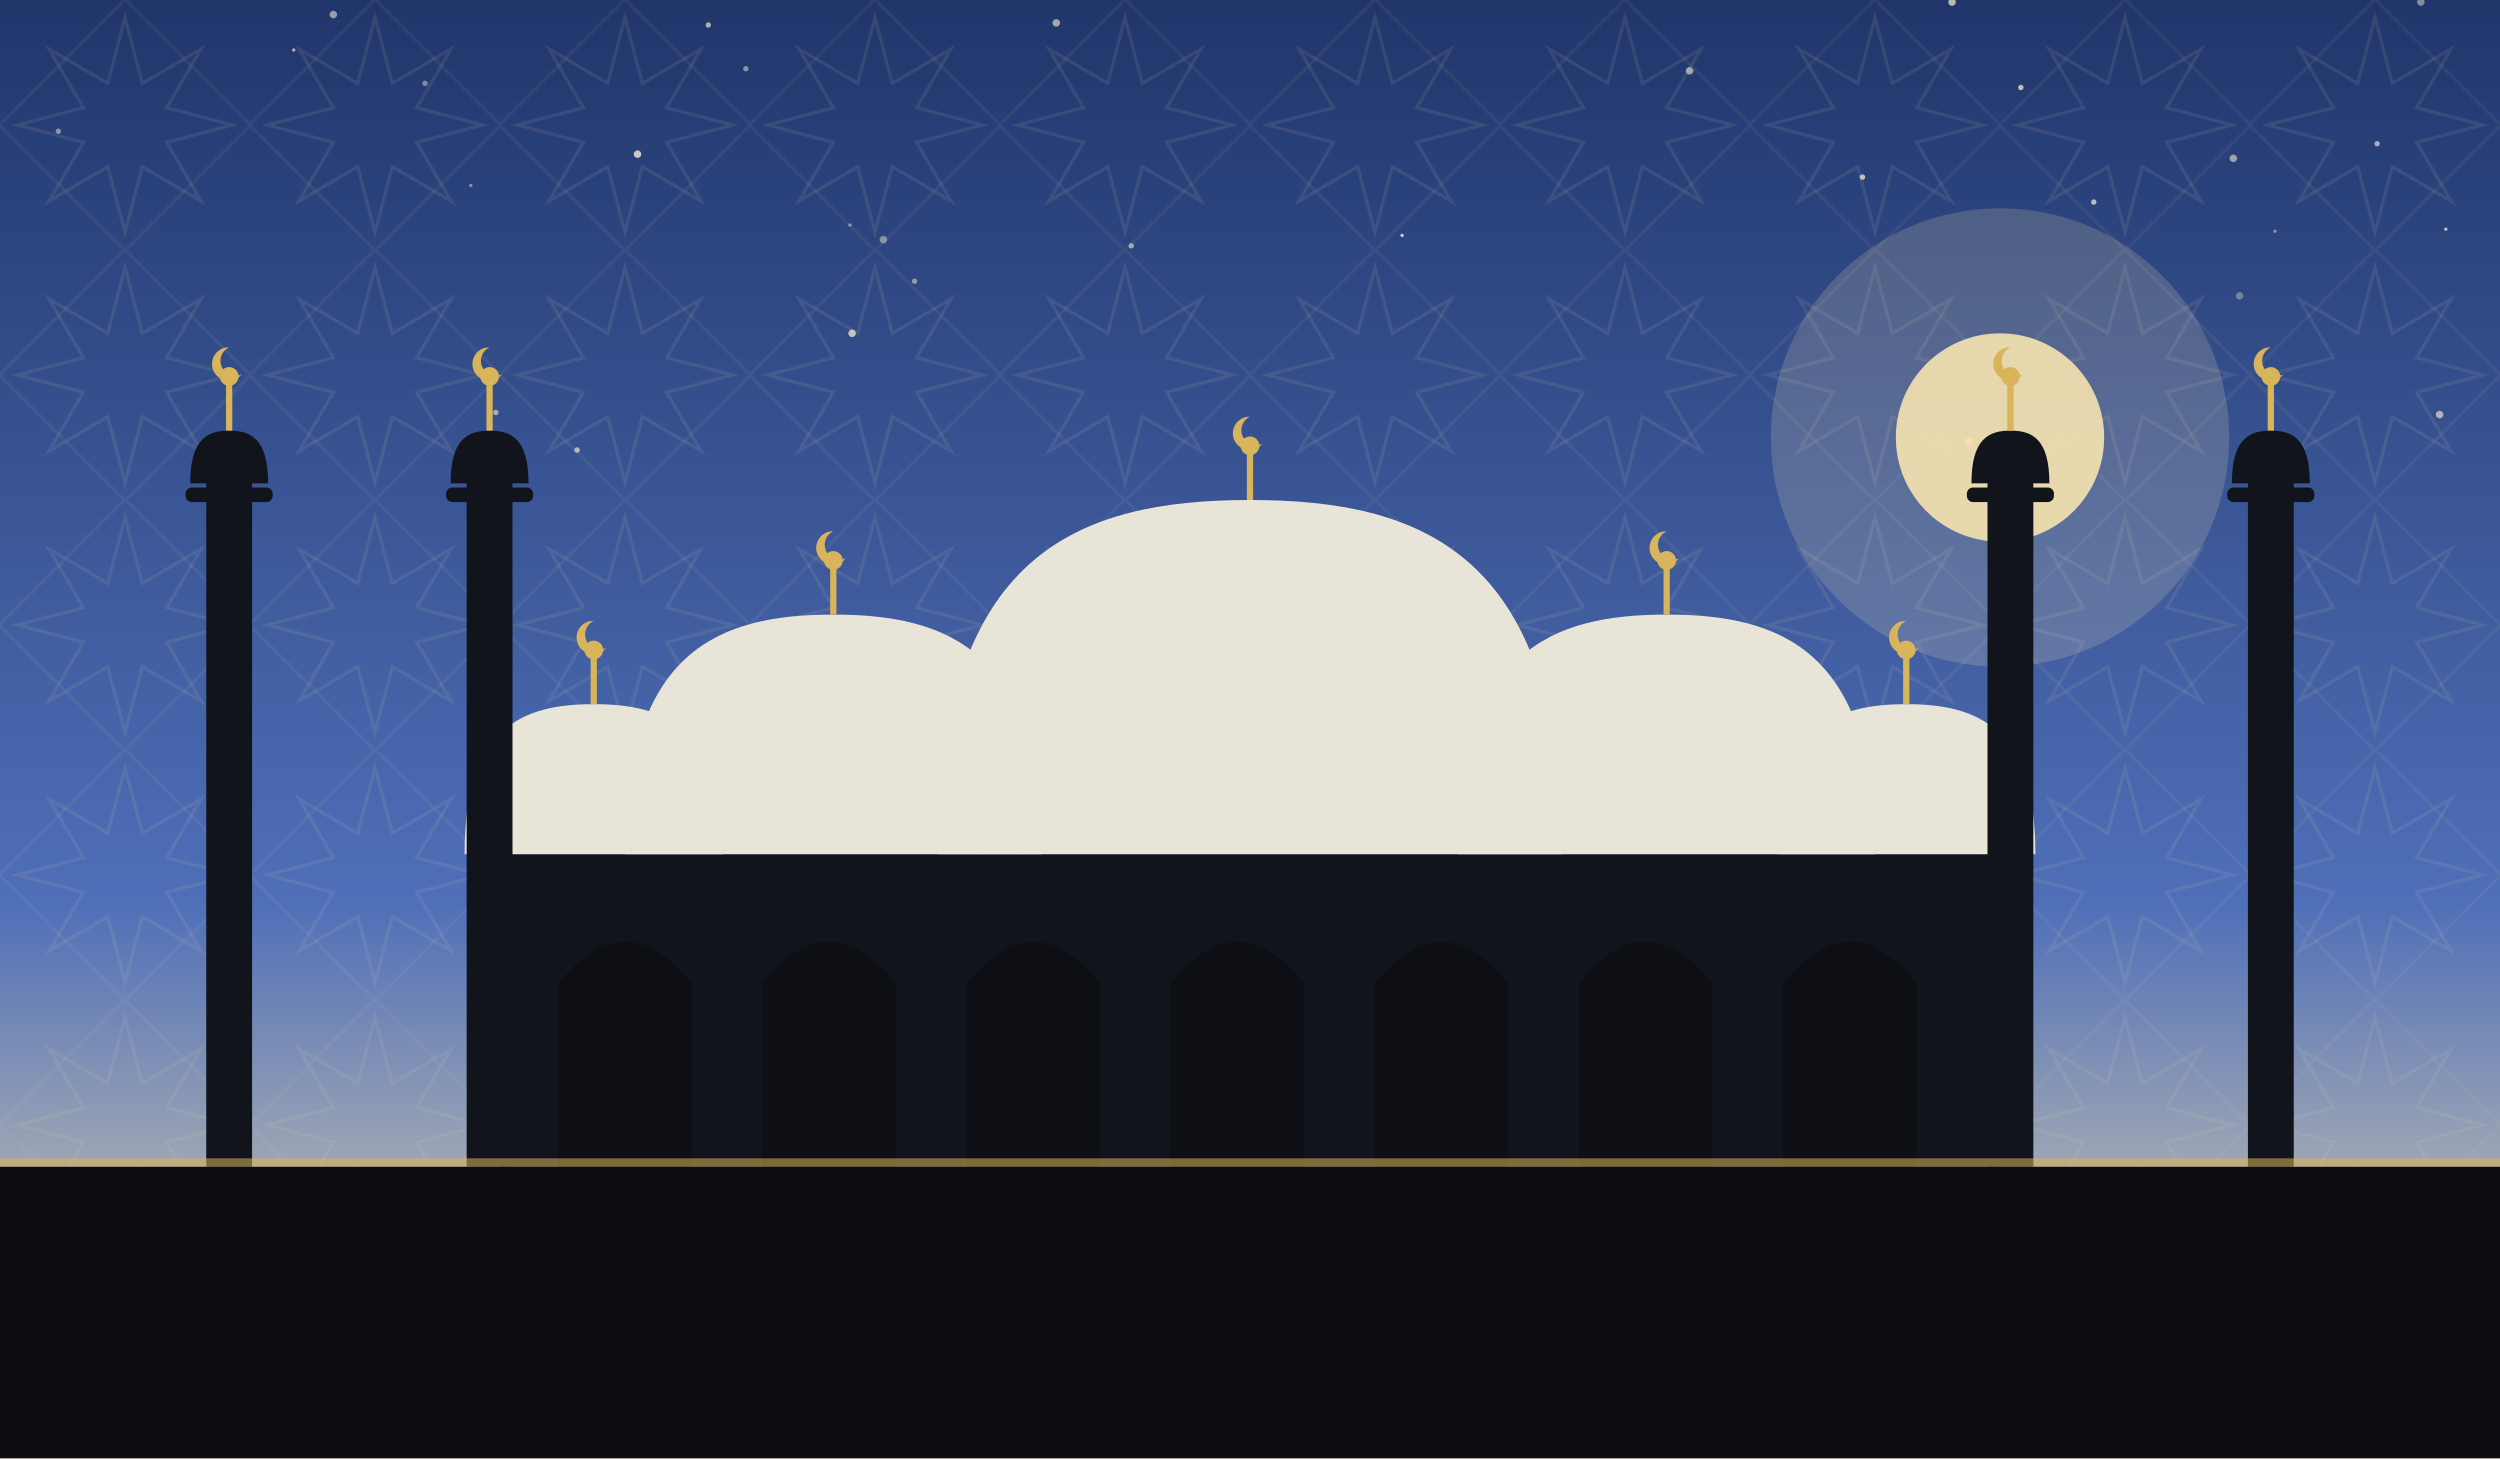
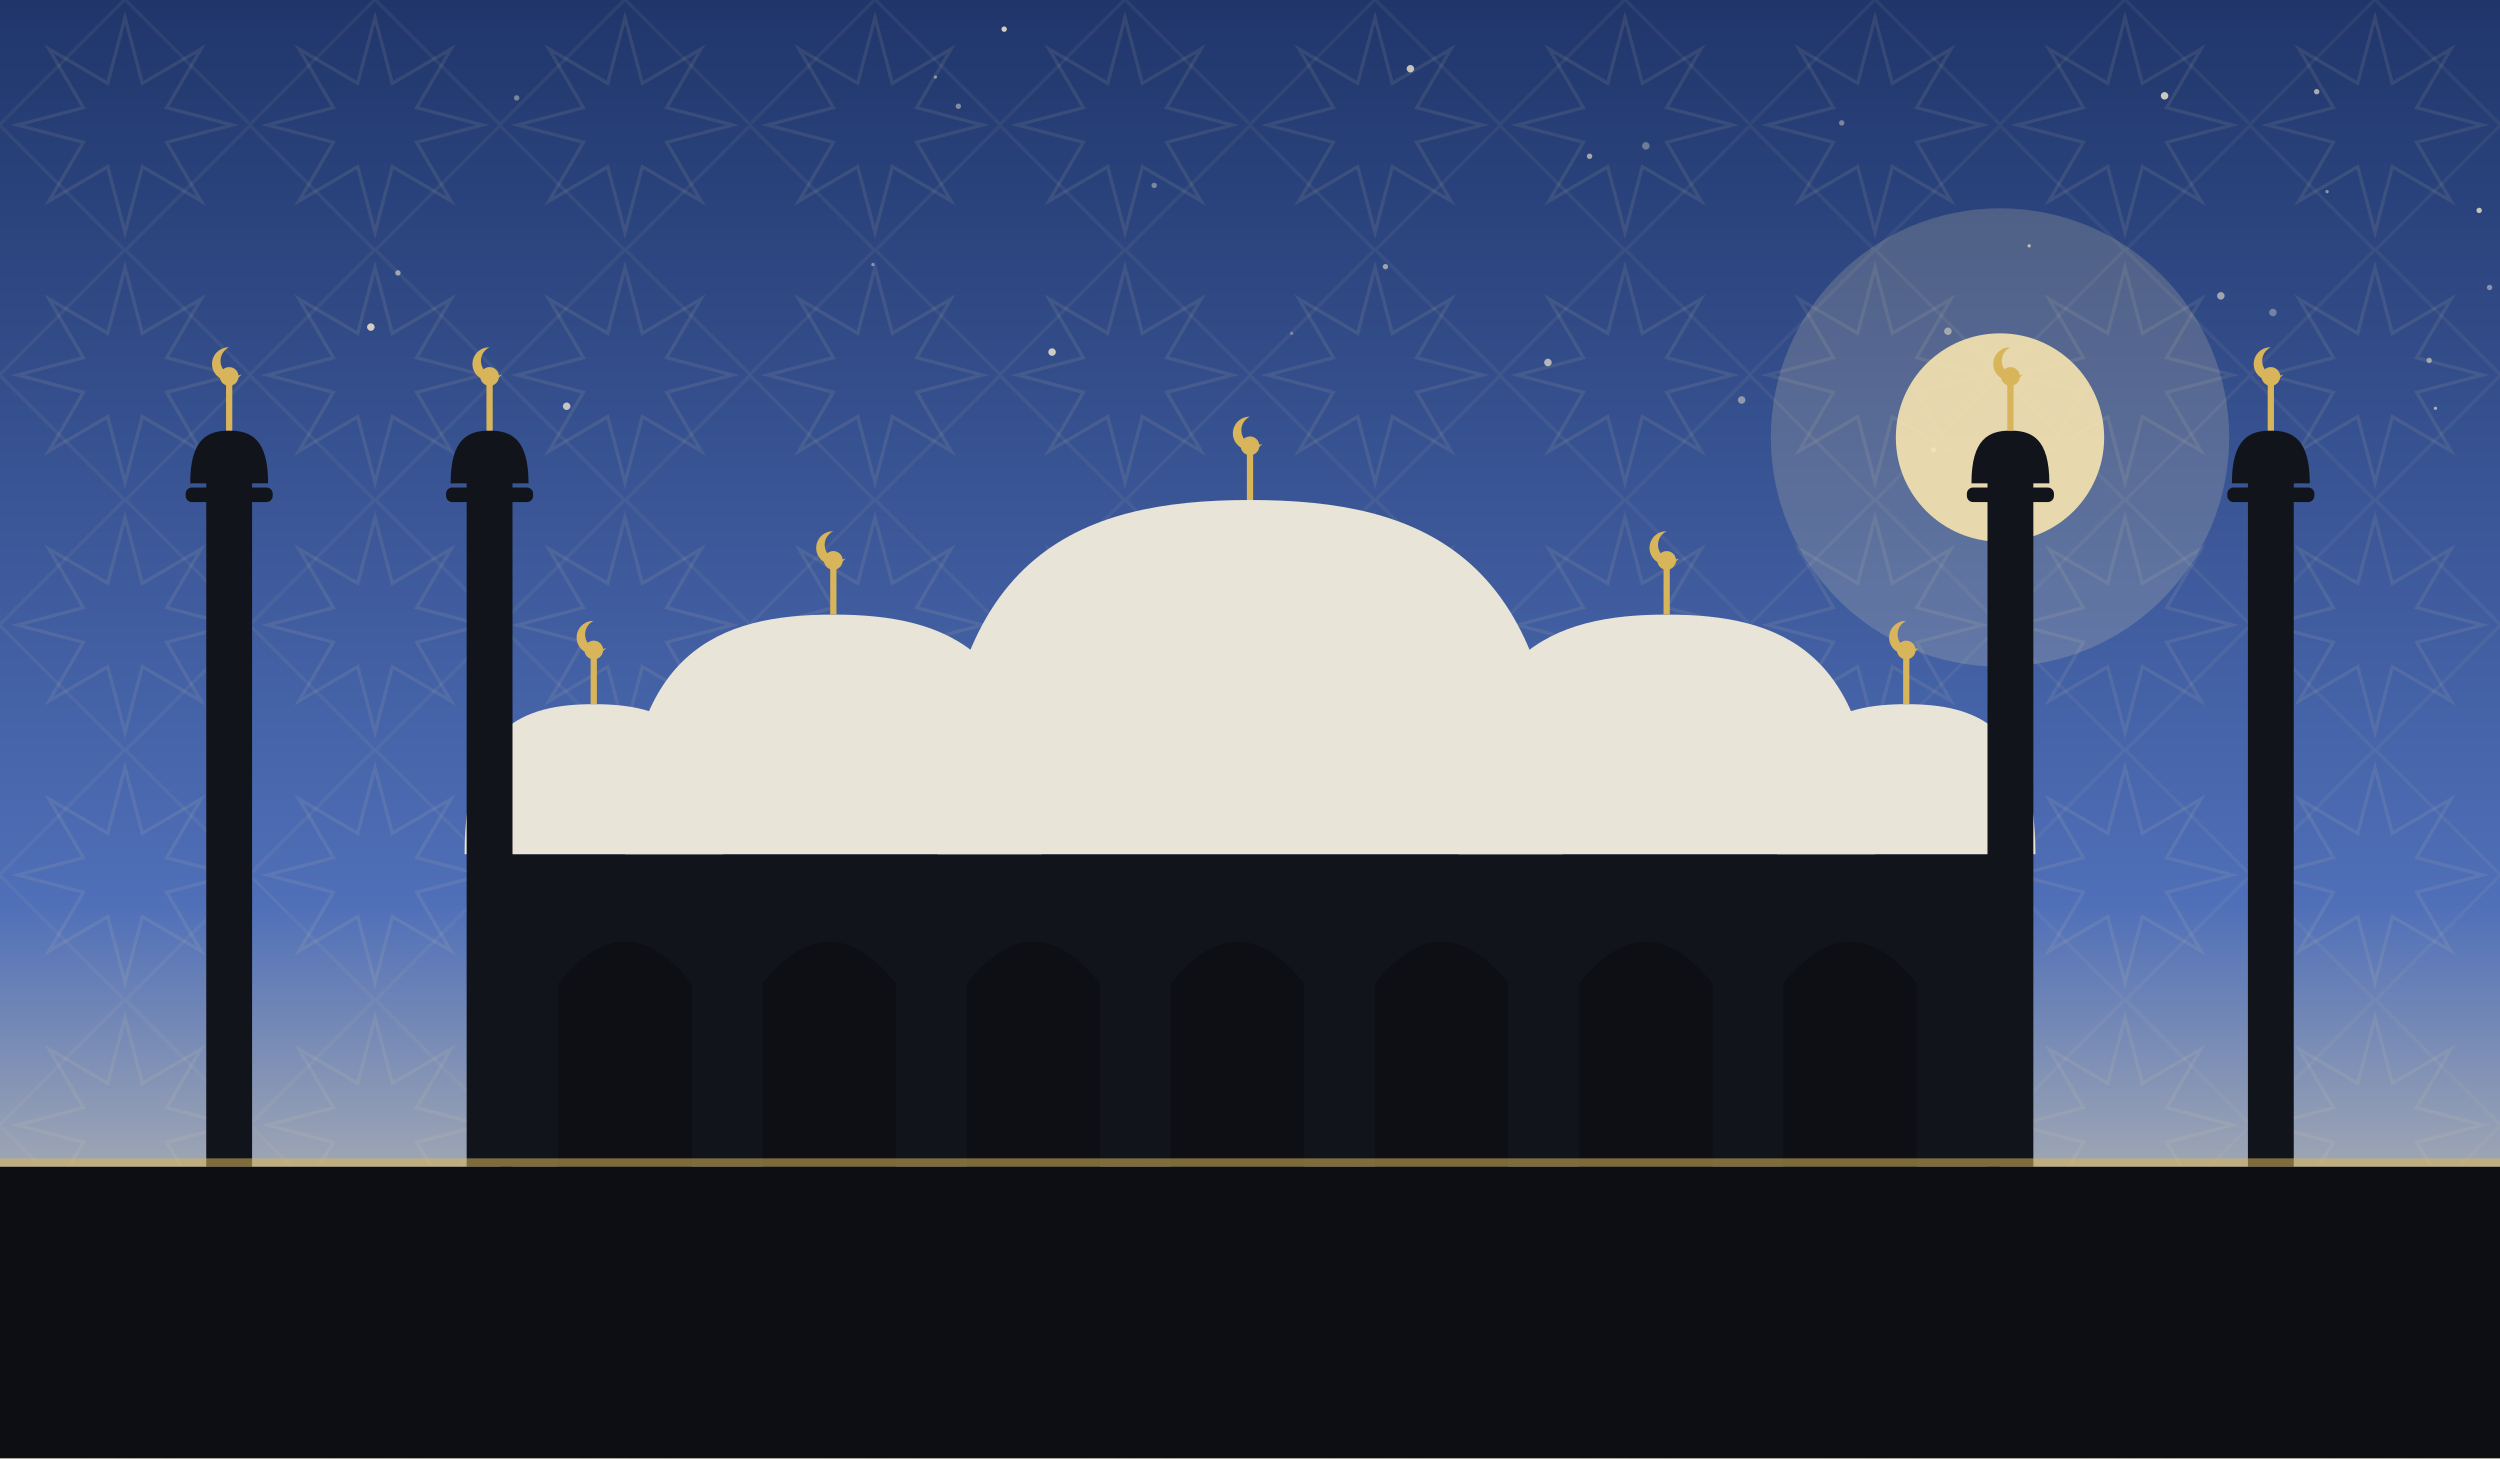
<svg xmlns="http://www.w3.org/2000/svg" viewBox="0 0 1200 700" role="img">
  <defs>
    <linearGradient id="sky" x1="0" y1="0" x2="0" y2="1">
      <stop offset="0" stop-color="#20366b" />
      <stop offset="0.62" stop-color="#4f6fb8" />
      <stop offset="1" stop-color="#f6e3b0" />
    </linearGradient>
    <pattern id="g1" width="120" height="120" patternUnits="userSpaceOnUse">
      <polygon points="111.6,60.0 80.0,68.3 96.5,96.5 68.3,80.0 60.0,111.6 51.7,80.0 23.5,96.5 40.0,68.3 8.4,60.0 40.0,51.7 23.5,23.5 51.7,40.0 60.0,8.4 68.3,40.0 96.5,23.5 80.0,51.7" fill="none" stroke="#e8d9a8" stroke-width="1.6" opacity="0.1" />
      <rect x="17.4" y="17.4" width="85.2" height="85.2" fill="none" stroke="#e8d9a8" stroke-width="1.6" opacity="0.07" transform="rotate(45 60.0 60.0)" />
    </pattern>
  </defs>
  <rect width="1200" height="700" fill="url(#sky)" />
  <rect width="1200" height="700" fill="url(#g1)" />
-   <circle cx="408" cy="108" r="0.8" fill="#f7ecd2" opacity="0.49" />
-   <circle cx="1162" cy="1" r="1.8" fill="#f7ecd2" opacity="0.47" />
-   <circle cx="1141" cy="69" r="1.3" fill="#f7ecd2" opacity="0.64" />
-   <circle cx="945" cy="212" r="1.8" fill="#f7ecd2" opacity="0.75" />
-   <circle cx="1174" cy="110" r="0.8" fill="#f7ecd2" opacity="0.75" />
-   <circle cx="28" cy="63" r="1.3" fill="#f7ecd2" opacity="0.49" />
-   <circle cx="507" cy="11" r="1.8" fill="#f7ecd2" opacity="0.62" />
-   <circle cx="811" cy="34" r="1.8" fill="#f7ecd2" opacity="0.59" />
-   <circle cx="340" cy="12" r="1.3" fill="#f7ecd2" opacity="0.65" />
-   <circle cx="894" cy="85" r="1.3" fill="#f7ecd2" opacity="0.75" />
-   <circle cx="673" cy="113" r="0.8" fill="#f7ecd2" opacity="0.84" />
-   <circle cx="277" cy="216" r="1.3" fill="#f7ecd2" opacity="0.67" />
-   <circle cx="306" cy="74" r="1.8" fill="#f7ecd2" opacity="0.79" />
-   <circle cx="160" cy="7" r="1.8" fill="#f7ecd2" opacity="0.55" />
-   <circle cx="439" cy="135" r="1.3" fill="#f7ecd2" opacity="0.50" />
-   <circle cx="543" cy="118" r="1.3" fill="#f7ecd2" opacity="0.59" />
-   <circle cx="1072" cy="76" r="1.8" fill="#f7ecd2" opacity="0.57" />
-   <circle cx="226" cy="89" r="0.8" fill="#f7ecd2" opacity="0.49" />
-   <circle cx="1005" cy="97" r="1.3" fill="#f7ecd2" opacity="0.70" />
-   <circle cx="409" cy="160" r="1.8" fill="#f7ecd2" opacity="0.75" />
-   <circle cx="238" cy="198" r="1.3" fill="#f7ecd2" opacity="0.59" />
-   <circle cx="1092" cy="111" r="0.8" fill="#f7ecd2" opacity="0.47" />
-   <circle cx="1171" cy="199" r="1.8" fill="#f7ecd2" opacity="0.64" />
-   <circle cx="1075" cy="142" r="1.8" fill="#f7ecd2" opacity="0.35" />
-   <circle cx="204" cy="40" r="1.3" fill="#f7ecd2" opacity="0.45" />
-   <circle cx="358" cy="33" r="1.3" fill="#f7ecd2" opacity="0.49" />
-   <circle cx="937" cy="1" r="1.8" fill="#f7ecd2" opacity="0.72" />
-   <circle cx="141" cy="24" r="0.8" fill="#f7ecd2" opacity="0.69" />
-   <circle cx="970" cy="42" r="1.3" fill="#f7ecd2" opacity="0.75" />
-   <circle cx="424" cy="115" r="1.8" fill="#f7ecd2" opacity="0.45" />
+   <circle cx="790" cy="70" r="1.8" fill="#f7ecd2" opacity="0.35" />
+   <circle cx="248" cy="47" r="1.3" fill="#f7ecd2" opacity="0.41" />
+   <circle cx="419" cy="127" r="0.8" fill="#f7ecd2" opacity="0.48" />
+   <circle cx="1039" cy="46" r="1.8" fill="#f7ecd2" opacity="0.79" />
+   <circle cx="836" cy="192" r="1.8" fill="#f7ecd2" opacity="0.47" />
+   <circle cx="554" cy="89" r="1.3" fill="#f7ecd2" opacity="0.41" />
+   <circle cx="505" cy="169" r="1.8" fill="#f7ecd2" opacity="0.80" />
+   <circle cx="665" cy="128" r="1.3" fill="#f7ecd2" opacity="0.55" />
+   <circle cx="482" cy="14" r="1.3" fill="#f7ecd2" opacity="0.83" />
+   <circle cx="460" cy="51" r="1.3" fill="#f7ecd2" opacity="0.45" />
+   <circle cx="191" cy="131" r="1.3" fill="#f7ecd2" opacity="0.56" />
+   <circle cx="1091" cy="150" r="1.8" fill="#f7ecd2" opacity="0.35" />
+   <circle cx="928" cy="216" r="1.3" fill="#f7ecd2" opacity="0.83" />
+   <circle cx="1166" cy="173" r="1.3" fill="#f7ecd2" opacity="0.53" />
+   <circle cx="677" cy="33" r="1.8" fill="#f7ecd2" opacity="0.76" />
+   <circle cx="1117" cy="92" r="0.8" fill="#f7ecd2" opacity="0.49" />
+   <circle cx="974" cy="118" r="0.8" fill="#f7ecd2" opacity="0.67" />
+   <circle cx="272" cy="195" r="1.8" fill="#f7ecd2" opacity="0.75" />
+   <circle cx="763" cy="75" r="1.3" fill="#f7ecd2" opacity="0.60" />
+   <circle cx="743" cy="174" r="1.8" fill="#f7ecd2" opacity="0.67" />
+   <circle cx="620" cy="160" r="0.8" fill="#f7ecd2" opacity="0.35" />
+   <circle cx="178" cy="157" r="1.8" fill="#f7ecd2" opacity="0.81" />
+   <circle cx="449" cy="37" r="0.8" fill="#f7ecd2" opacity="0.48" />
+   <circle cx="1169" cy="196" r="0.8" fill="#f7ecd2" opacity="0.59" />
+   <circle cx="1066" cy="142" r="1.8" fill="#f7ecd2" opacity="0.57" />
+   <circle cx="884" cy="59" r="1.3" fill="#f7ecd2" opacity="0.41" />
+   <circle cx="935" cy="159" r="1.8" fill="#f7ecd2" opacity="0.50" />
+   <circle cx="1195" cy="138" r="1.3" fill="#f7ecd2" opacity="0.45" />
+   <circle cx="1112" cy="44" r="1.3" fill="#f7ecd2" opacity="0.63" />
+   <circle cx="1190" cy="101" r="1.3" fill="#f7ecd2" opacity="0.75" />
  <circle cx="960" cy="210" r="110" fill="#f6e3b0" opacity="0.18" />
  <circle cx="960" cy="210" r="50" fill="#f6e3b0" opacity="0.9" />
  <rect x="240" y="410" width="720" height="150" fill="#12141c" />
  <path d="M 268 560 L 268 472 Q 300 432 332 472 L 332 560 Z" fill="#0c0e14" opacity="0.9" />
  <path d="M 366 560 L 366 472 Q 398 432 430 472 L 430 560 Z" fill="#0c0e14" opacity="0.9" />
  <path d="M 464 560 L 464 472 Q 496 432 528 472 L 528 560 Z" fill="#0c0e14" opacity="0.9" />
  <path d="M 562 560 L 562 472 Q 594 432 626 472 L 626 560 Z" fill="#0c0e14" opacity="0.9" />
  <path d="M 660 560 L 660 472 Q 692 432 724 472 L 724 560 Z" fill="#0c0e14" opacity="0.9" />
  <path d="M 758 560 L 758 472 Q 790 432 822 472 L 822 560 Z" fill="#0c0e14" opacity="0.9" />
  <path d="M 856 560 L 856 472 Q 888 432 920 472 L 920 560 Z" fill="#0c0e14" opacity="0.9" />
  <path d="M 450 410 C 450 265.5, 517.5 240, 600 240 C 682.5 240, 750 265.5, 750 410 Z" fill="#e9e4d8" />
  <line x1="600" y1="240" x2="600" y2="218" stroke="#d8b45a" stroke-width="3" />
  <circle cx="600" cy="214" r="4.5" fill="#d8b45a" />
  <path d="M 600 200 a 8 8 0 1 0 6 13 a 6.4 6.4 0 1 1 -6 -13 Z" fill="#d8b45a" />
  <path d="M 300 410 C 300 312.25, 345.0 295, 400 295 C 455.0 295, 500 312.25, 500 410 Z" fill="#e9e4d8" />
  <line x1="400" y1="295" x2="400" y2="273" stroke="#d8b45a" stroke-width="3" />
  <circle cx="400" cy="269" r="4.5" fill="#d8b45a" />
  <path d="M 400 255 a 8 8 0 1 0 6 13 a 6.4 6.4 0 1 1 -6 -13 Z" fill="#d8b45a" />
  <path d="M 700 410 C 700 312.25, 745.0 295, 800 295 C 855.0 295, 900 312.25, 900 410 Z" fill="#e9e4d8" />
  <line x1="800" y1="295" x2="800" y2="273" stroke="#d8b45a" stroke-width="3" />
  <circle cx="800" cy="269" r="4.5" fill="#d8b45a" />
  <path d="M 800 255 a 8 8 0 1 0 6 13 a 6.4 6.4 0 1 1 -6 -13 Z" fill="#d8b45a" />
  <path d="M 223 410 C 223 348.8, 250.9 338, 285 338 C 319.1 338, 347 348.8, 347 410 Z" fill="#e9e4d8" />
  <line x1="285" y1="338" x2="285" y2="316" stroke="#d8b45a" stroke-width="3" />
  <circle cx="285" cy="312" r="4.5" fill="#d8b45a" />
  <path d="M 285 298 a 8 8 0 1 0 6 13 a 6.4 6.4 0 1 1 -6 -13 Z" fill="#d8b45a" />
  <path d="M 853 410 C 853 348.8, 880.9 338, 915 338 C 949.1 338, 977 348.8, 977 410 Z" fill="#e9e4d8" />
  <line x1="915" y1="338" x2="915" y2="316" stroke="#d8b45a" stroke-width="3" />
  <circle cx="915" cy="312" r="4.5" fill="#d8b45a" />
  <path d="M 915 298 a 8 8 0 1 0 6 13 a 6.4 6.4 0 1 1 -6 -13 Z" fill="#d8b45a" />
  <rect x="99.0" y="230" width="22" height="330" fill="#12141c" />
  <rect x="89.1" y="234" width="41.8" height="7" rx="3" fill="#12141c" />
  <path d="M 91.3 232 C 91.3 210.495, 99.715 206.7, 110 206.7 C 120.285 206.7, 128.7 210.495, 128.7 232 Z" fill="#12141c" />
  <line x1="110" y1="206.7" x2="110" y2="184.7" stroke="#d8b45a" stroke-width="3" />
  <circle cx="110" cy="180.7" r="4.5" fill="#d8b45a" />
  <path d="M 110 166.7 a 8 8 0 1 0 6 13 a 6.4 6.4 0 1 1 -6 -13 Z" fill="#d8b45a" />
  <rect x="224.0" y="230" width="22" height="330" fill="#12141c" />
  <rect x="214.1" y="234" width="41.8" height="7" rx="3" fill="#12141c" />
  <path d="M 216.3 232 C 216.3 210.495, 224.715 206.7, 235 206.7 C 245.285 206.7, 253.7 210.495, 253.7 232 Z" fill="#12141c" />
  <line x1="235" y1="206.7" x2="235" y2="184.7" stroke="#d8b45a" stroke-width="3" />
  <circle cx="235" cy="180.7" r="4.5" fill="#d8b45a" />
  <path d="M 235 166.7 a 8 8 0 1 0 6 13 a 6.4 6.4 0 1 1 -6 -13 Z" fill="#d8b45a" />
  <rect x="954.0" y="230" width="22" height="330" fill="#12141c" />
  <rect x="944.1" y="234" width="41.8" height="7" rx="3" fill="#12141c" />
  <path d="M 946.3 232 C 946.3 210.495, 954.715 206.7, 965 206.7 C 975.285 206.7, 983.7 210.495, 983.7 232 Z" fill="#12141c" />
  <line x1="965" y1="206.7" x2="965" y2="184.7" stroke="#d8b45a" stroke-width="3" />
  <circle cx="965" cy="180.7" r="4.5" fill="#d8b45a" />
  <path d="M 965 166.7 a 8 8 0 1 0 6 13 a 6.4 6.4 0 1 1 -6 -13 Z" fill="#d8b45a" />
  <rect x="1079.0" y="230" width="22" height="330" fill="#12141c" />
  <rect x="1069.1" y="234" width="41.8" height="7" rx="3" fill="#12141c" />
  <path d="M 1071.3 232 C 1071.3 210.495, 1079.715 206.7, 1090 206.7 C 1100.285 206.7, 1108.7 210.495, 1108.7 232 Z" fill="#12141c" />
  <line x1="1090" y1="206.7" x2="1090" y2="184.7" stroke="#d8b45a" stroke-width="3" />
  <circle cx="1090" cy="180.7" r="4.5" fill="#d8b45a" />
  <path d="M 1090 166.7 a 8 8 0 1 0 6 13 a 6.4 6.4 0 1 1 -6 -13 Z" fill="#d8b45a" />
  <rect x="0" y="560" width="1200" height="140" fill="#0c0e14" />
  <rect x="0" y="556" width="1200" height="4" fill="#d8b45a" opacity="0.55" />
</svg>
